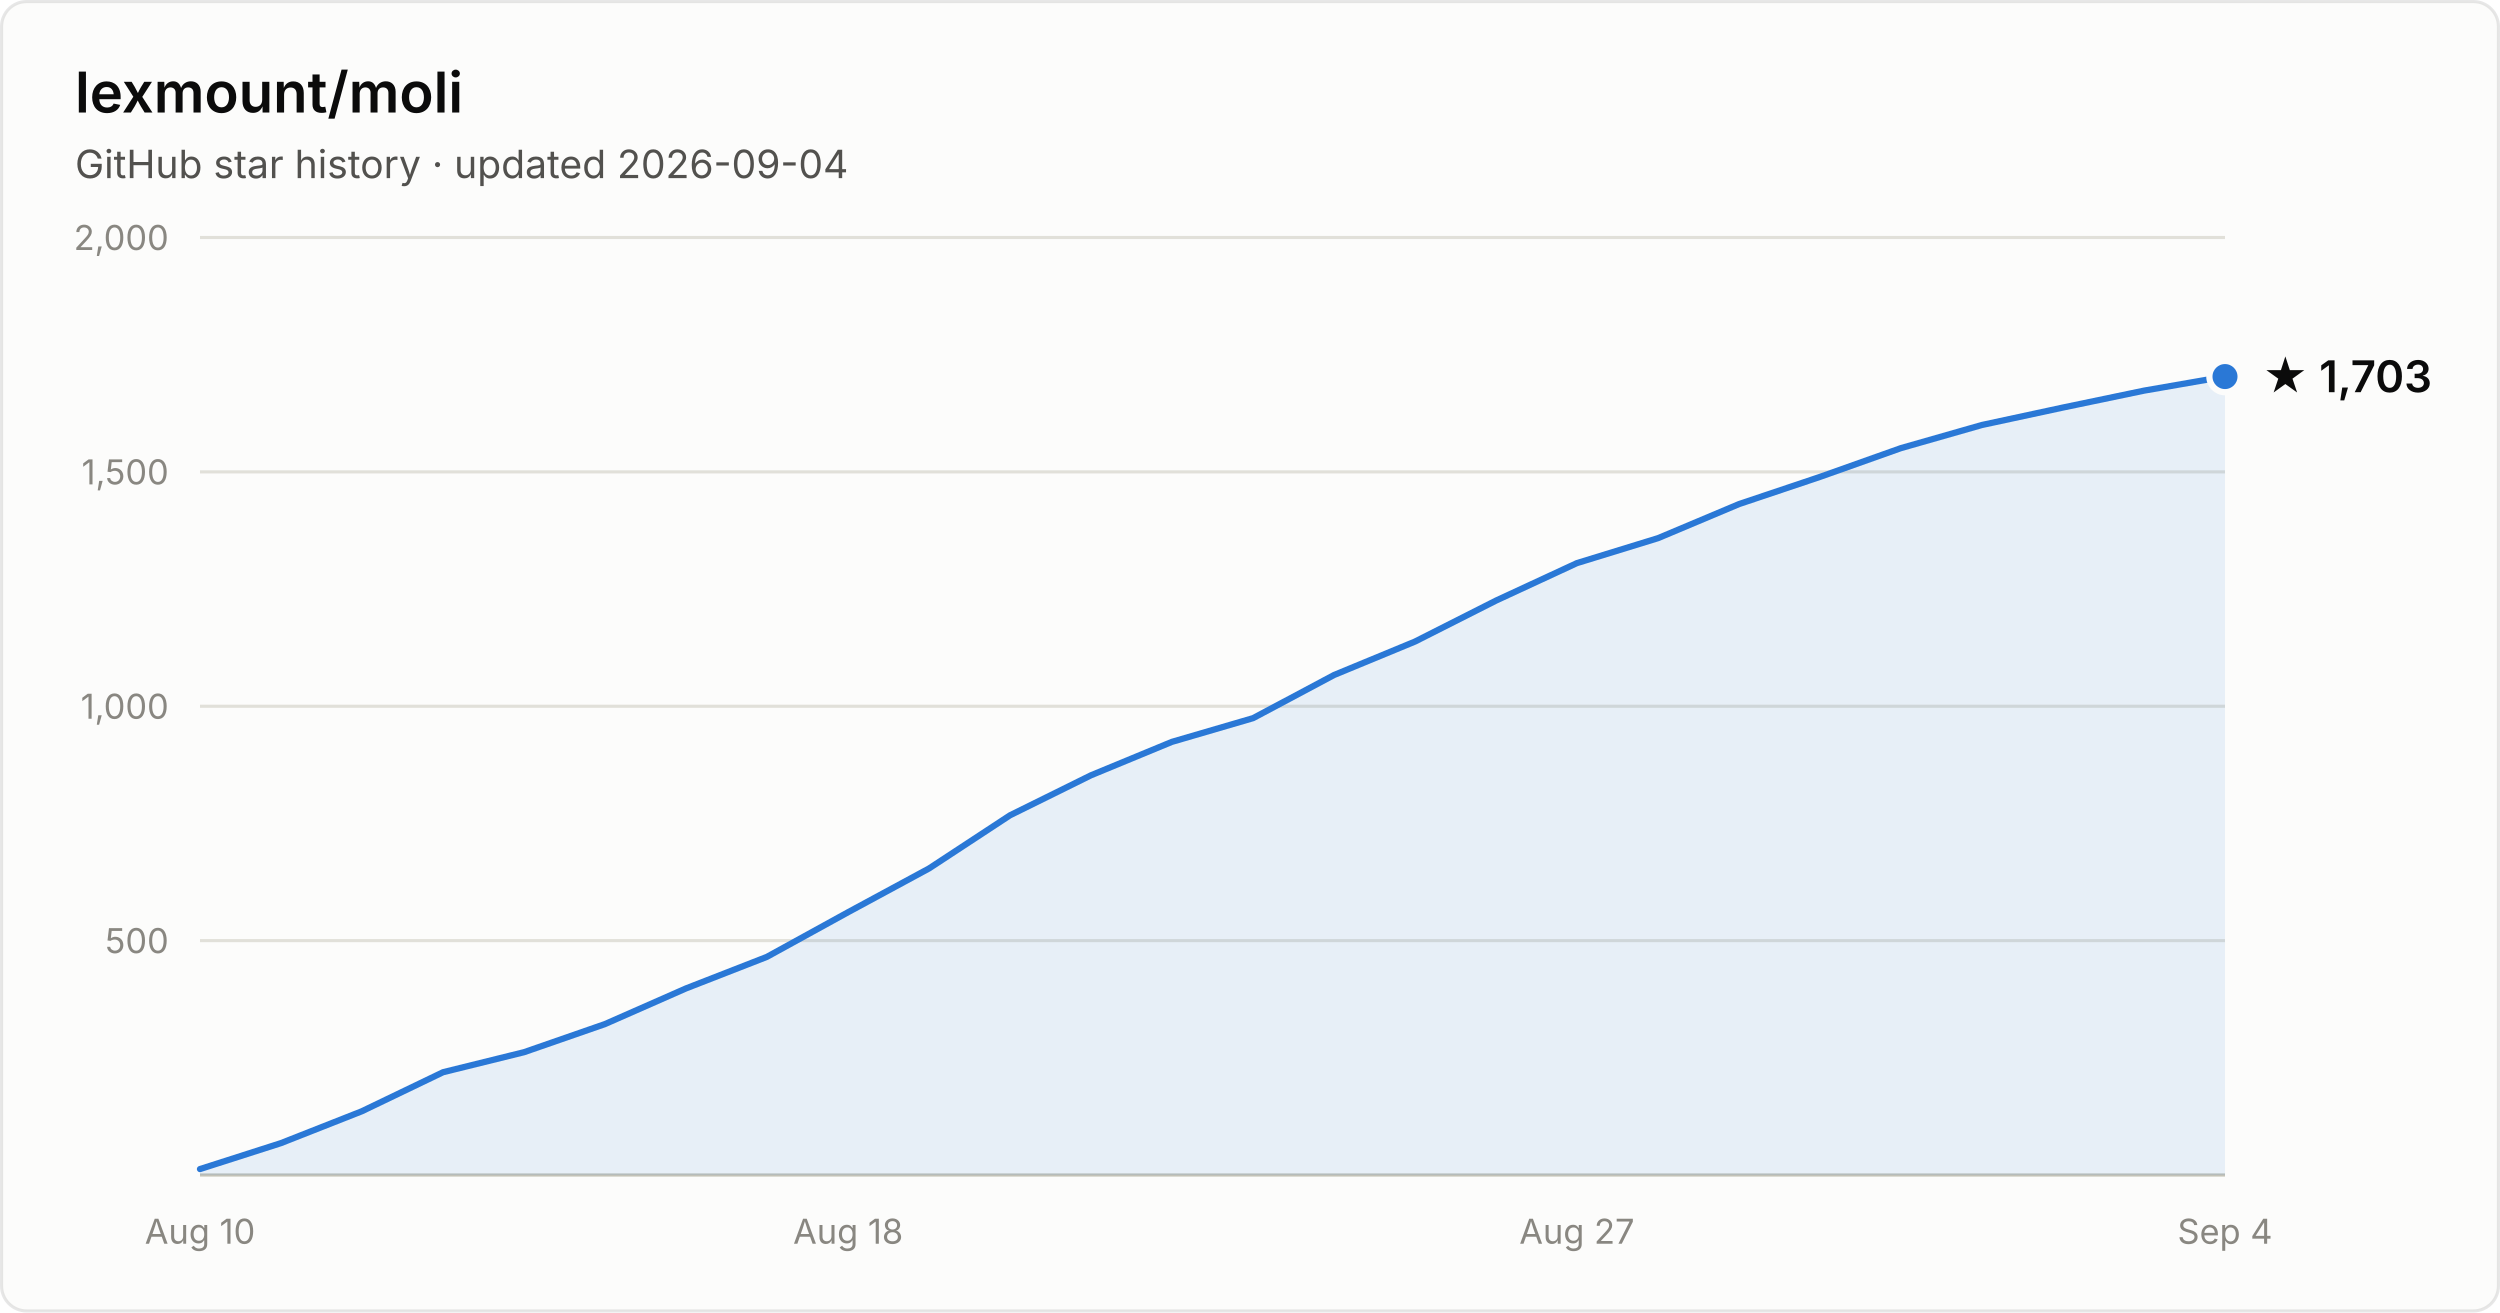
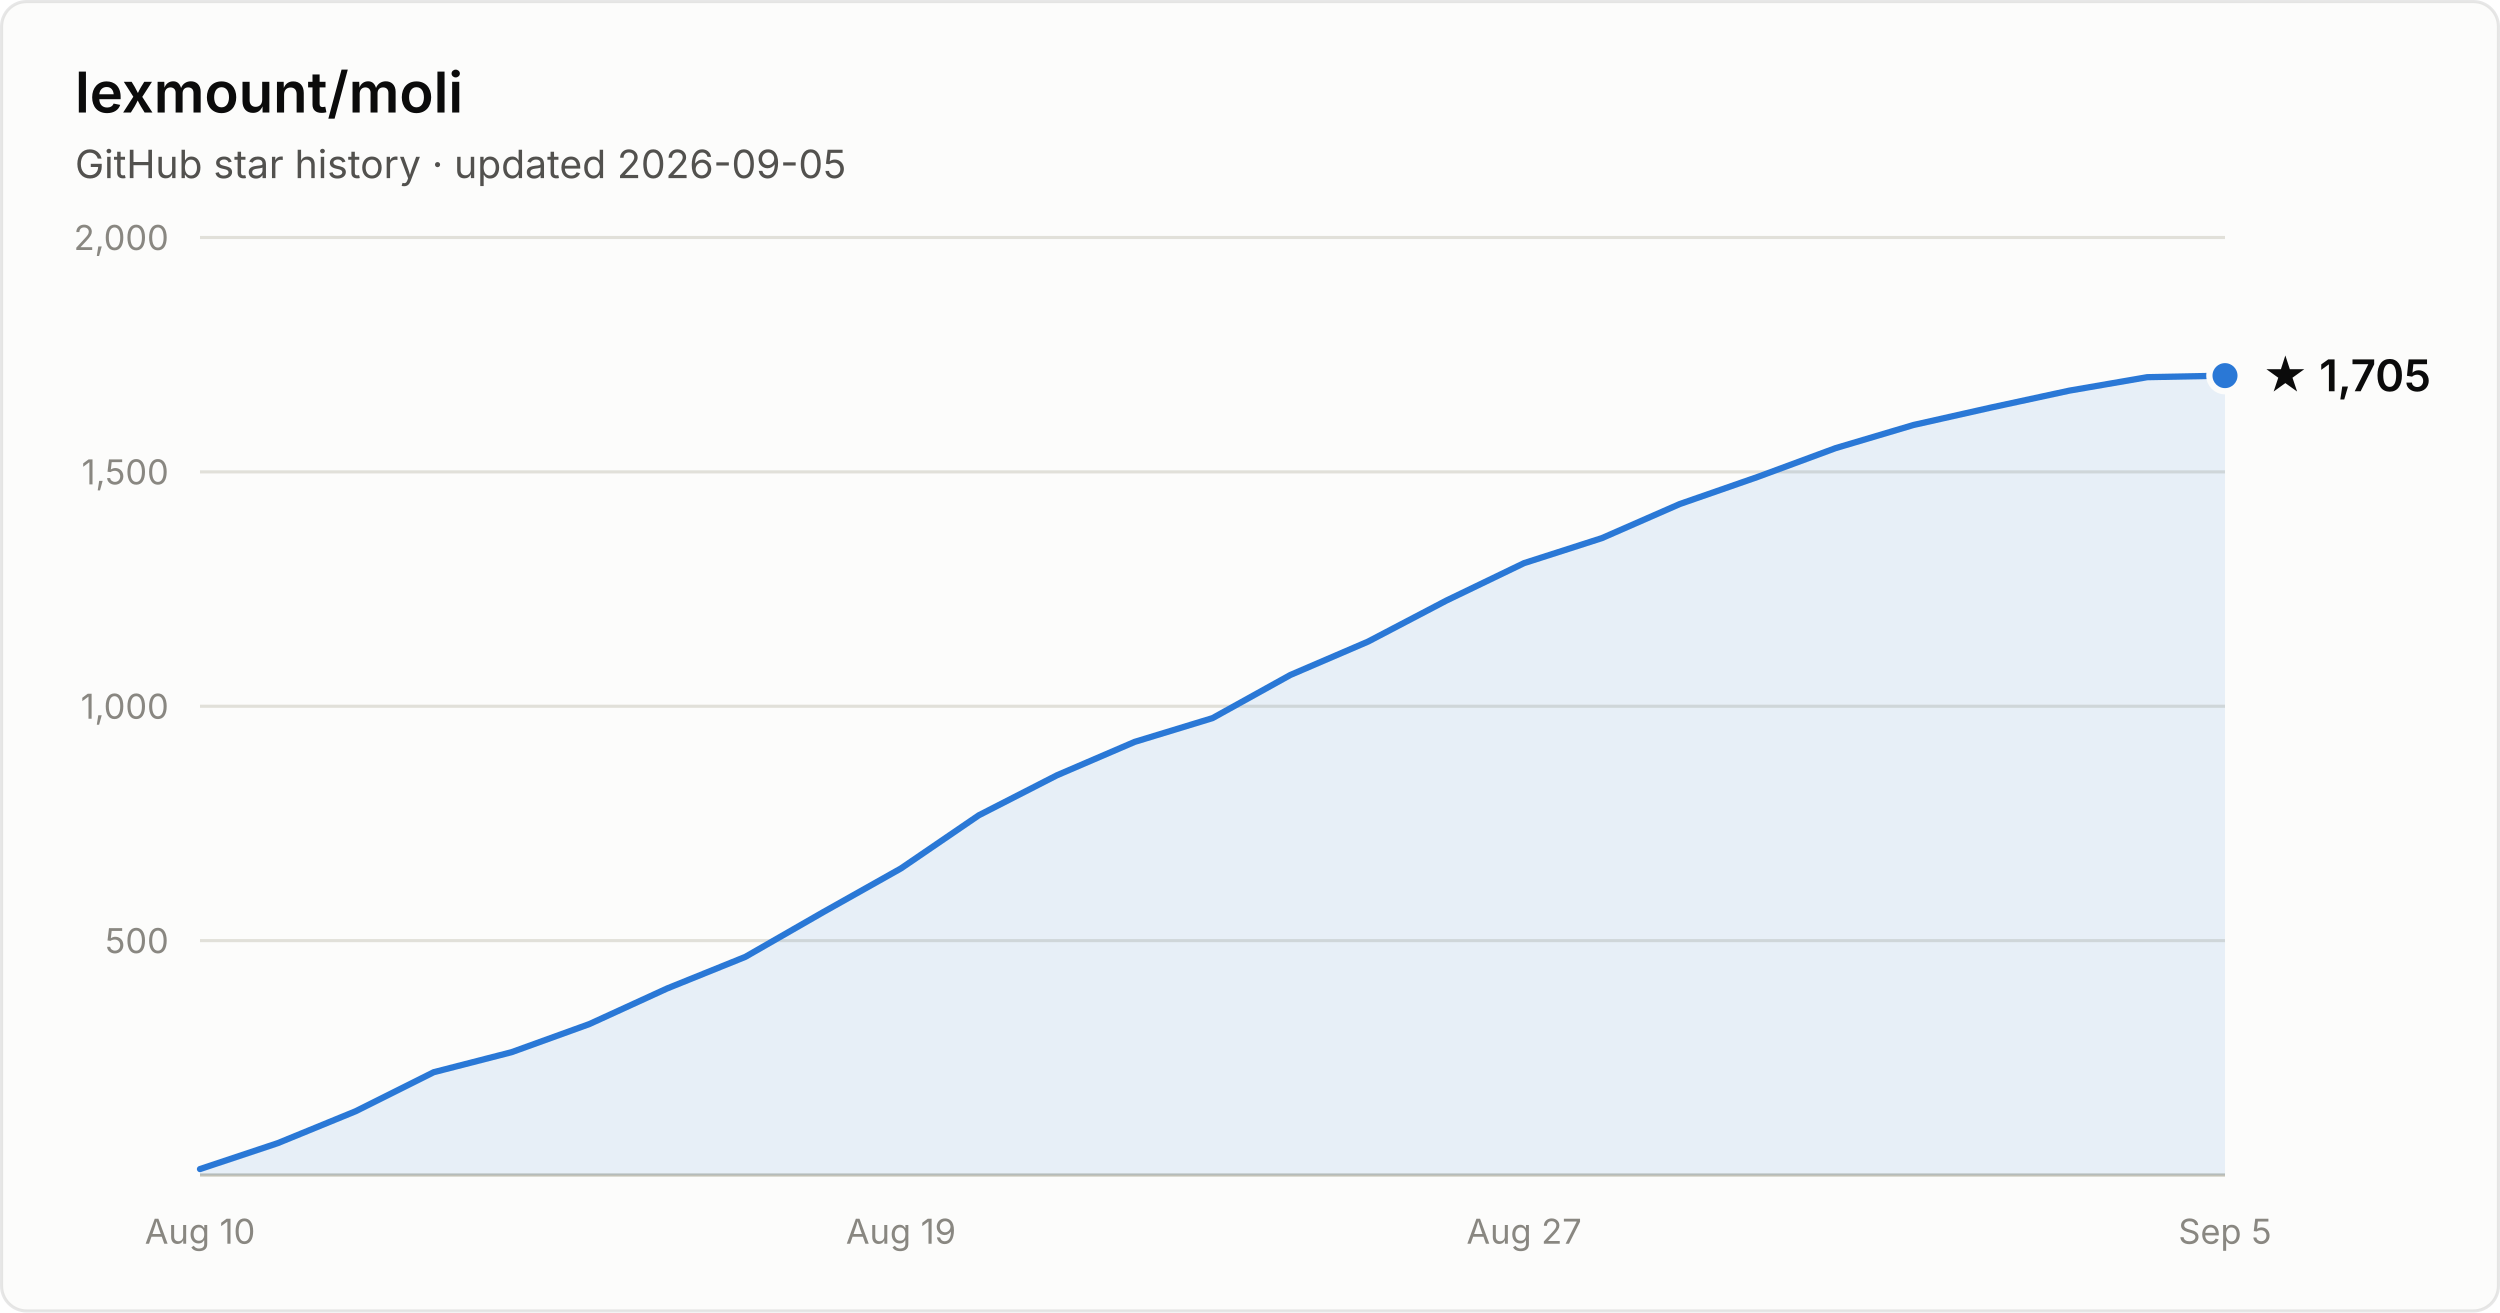
- <svg xmlns="http://www.w3.org/2000/svg" width="800" height="420" viewBox="0 0 800 420" font-family="system-ui, -apple-system, Segoe UI, sans-serif" role="img" aria-label="Star history of lexmount/moli: 1,703 stars as of 2026-09-04">
+ <svg xmlns="http://www.w3.org/2000/svg" width="800" height="420" viewBox="0 0 800 420" font-family="system-ui, -apple-system, Segoe UI, sans-serif" role="img" aria-label="Star history of lexmount/moli: 1,705 stars as of 2026-09-05">
  <rect x="0.5" y="0.5" width="799" height="419" rx="8" fill="#fcfcfb" stroke="rgba(11,11,11,0.10)" />
  <text x="24" y="36" fill="#0b0b0b" font-size="18" font-weight="600">lexmount/moli</text>
-   <text x="24" y="57" fill="#52514e" font-size="12.5">GitHub star history · updated 2026-09-04</text>
+   <text x="24" y="57" fill="#52514e" font-size="12.5">GitHub star history · updated 2026-09-05</text>
  <line x1="64" y1="301.0" x2="712" y2="301.0" stroke="#e1e0d9" stroke-width="1" />
  <text x="54" y="305.0" text-anchor="end" fill="#898781" font-size="11" style="font-variant-numeric:tabular-nums">500</text>
  <line x1="64" y1="226.0" x2="712" y2="226.0" stroke="#e1e0d9" stroke-width="1" />
  <text x="54" y="230.0" text-anchor="end" fill="#898781" font-size="11" style="font-variant-numeric:tabular-nums">1,000</text>
  <line x1="64" y1="151.0" x2="712" y2="151.0" stroke="#e1e0d9" stroke-width="1" />
  <text x="54" y="155.0" text-anchor="end" fill="#898781" font-size="11" style="font-variant-numeric:tabular-nums">1,500</text>
  <line x1="64" y1="76.0" x2="712" y2="76.0" stroke="#e1e0d9" stroke-width="1" />
  <text x="54" y="80.0" text-anchor="end" fill="#898781" font-size="11" style="font-variant-numeric:tabular-nums">2,000</text>
  <line x1="64" y1="376" x2="712" y2="376" stroke="#c3c2b7" stroke-width="1" />
  <text x="64.0" y="398" text-anchor="middle" fill="#898781" font-size="11" style="font-variant-numeric:tabular-nums">Aug 10</text>
-   <text x="271.4" y="398" text-anchor="middle" fill="#898781" font-size="11" style="font-variant-numeric:tabular-nums">Aug 18</text>
-   <text x="504.6" y="398" text-anchor="middle" fill="#898781" font-size="11" style="font-variant-numeric:tabular-nums">Aug 27</text>
-   <text x="712.0" y="398" text-anchor="middle" fill="#898781" font-size="11" style="font-variant-numeric:tabular-nums">Sep 4</text>
-   <path d="M64.0 374.1 L89.9 365.8 L115.8 355.6 L141.8 343.1 L167.7 336.7 L193.6 327.7 L219.5 316.3 L245.4 306.2 L271.4 291.9 L297.3 277.9 L323.2 260.9 L349.1 248.1 L375.0 237.4 L401.0 229.8 L426.9 216.0 L452.8 205.3 L478.7 192.2 L504.6 180.2 L530.6 172.2 L556.5 161.3 L582.4 152.6 L608.3 143.4 L634.2 136.0 L660.2 130.4 L686.1 125.0 L712.0 120.5 L712.0 376 L64.0 376 Z" fill="#2a78d6" fill-opacity="0.1" />
-   <path d="M64.0 374.1 L89.9 365.8 L115.8 355.6 L141.8 343.1 L167.7 336.7 L193.6 327.7 L219.5 316.3 L245.4 306.2 L271.4 291.9 L297.3 277.9 L323.2 260.9 L349.1 248.1 L375.0 237.4 L401.0 229.8 L426.9 216.0 L452.8 205.3 L478.7 192.2 L504.6 180.2 L530.6 172.2 L556.5 161.3 L582.4 152.6 L608.3 143.4 L634.2 136.0 L660.2 130.4 L686.1 125.0 L712.0 120.5" fill="none" stroke="#2a78d6" stroke-width="2" stroke-linejoin="round" stroke-linecap="round" />
-   <circle cx="712.0" cy="120.5" r="5" fill="#2a78d6" stroke="#fcfcfb" stroke-width="2" />
-   <text x="724.0" y="125.5" fill="#0b0b0b" font-size="14" font-weight="600">★ 1,703</text>
+   <text x="288.3" y="398" text-anchor="middle" fill="#898781" font-size="11" style="font-variant-numeric:tabular-nums">Aug 19</text>
+   <text x="487.7" y="398" text-anchor="middle" fill="#898781" font-size="11" style="font-variant-numeric:tabular-nums">Aug 27</text>
+   <text x="712.0" y="398" text-anchor="middle" fill="#898781" font-size="11" style="font-variant-numeric:tabular-nums">Sep 5</text>
+   <path d="M64.0 374.1 L88.9 365.8 L113.8 355.6 L138.8 343.1 L163.7 336.7 L188.6 327.7 L213.5 316.3 L238.5 306.2 L263.4 291.9 L288.3 277.9 L313.2 260.9 L338.2 248.1 L363.1 237.4 L388.0 229.8 L412.9 216.0 L437.8 205.3 L462.8 192.2 L487.7 180.2 L512.6 172.2 L537.5 161.3 L562.5 152.6 L587.4 143.4 L612.3 136.0 L637.2 130.4 L662.2 125.0 L687.1 120.7 L712.0 120.2 L712.0 376 L64.0 376 Z" fill="#2a78d6" fill-opacity="0.1" />
+   <path d="M64.0 374.1 L88.9 365.8 L113.8 355.6 L138.8 343.1 L163.7 336.7 L188.6 327.7 L213.5 316.3 L238.5 306.2 L263.4 291.9 L288.3 277.9 L313.2 260.9 L338.2 248.1 L363.1 237.4 L388.0 229.8 L412.9 216.0 L437.8 205.3 L462.8 192.2 L487.7 180.2 L512.6 172.2 L537.5 161.3 L562.5 152.6 L587.4 143.4 L612.3 136.0 L637.2 130.4 L662.2 125.0 L687.1 120.7 L712.0 120.2" fill="none" stroke="#2a78d6" stroke-width="2" stroke-linejoin="round" stroke-linecap="round" />
+   <circle cx="712.0" cy="120.2" r="5" fill="#2a78d6" stroke="#fcfcfb" stroke-width="2" />
+   <text x="724.0" y="125.2" fill="#0b0b0b" font-size="14" font-weight="600">★ 1,705</text>
</svg>
